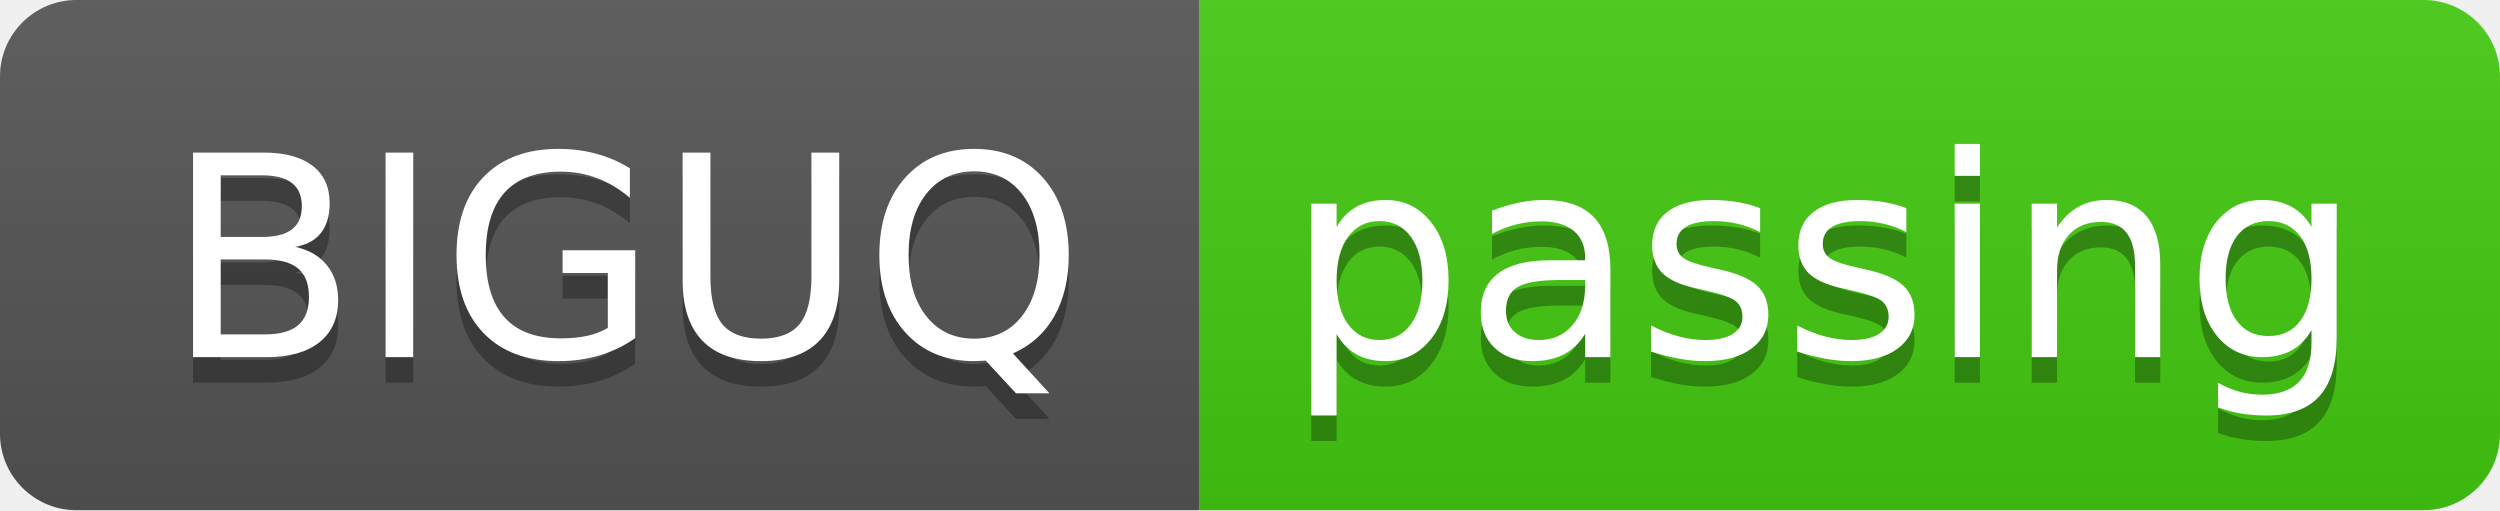
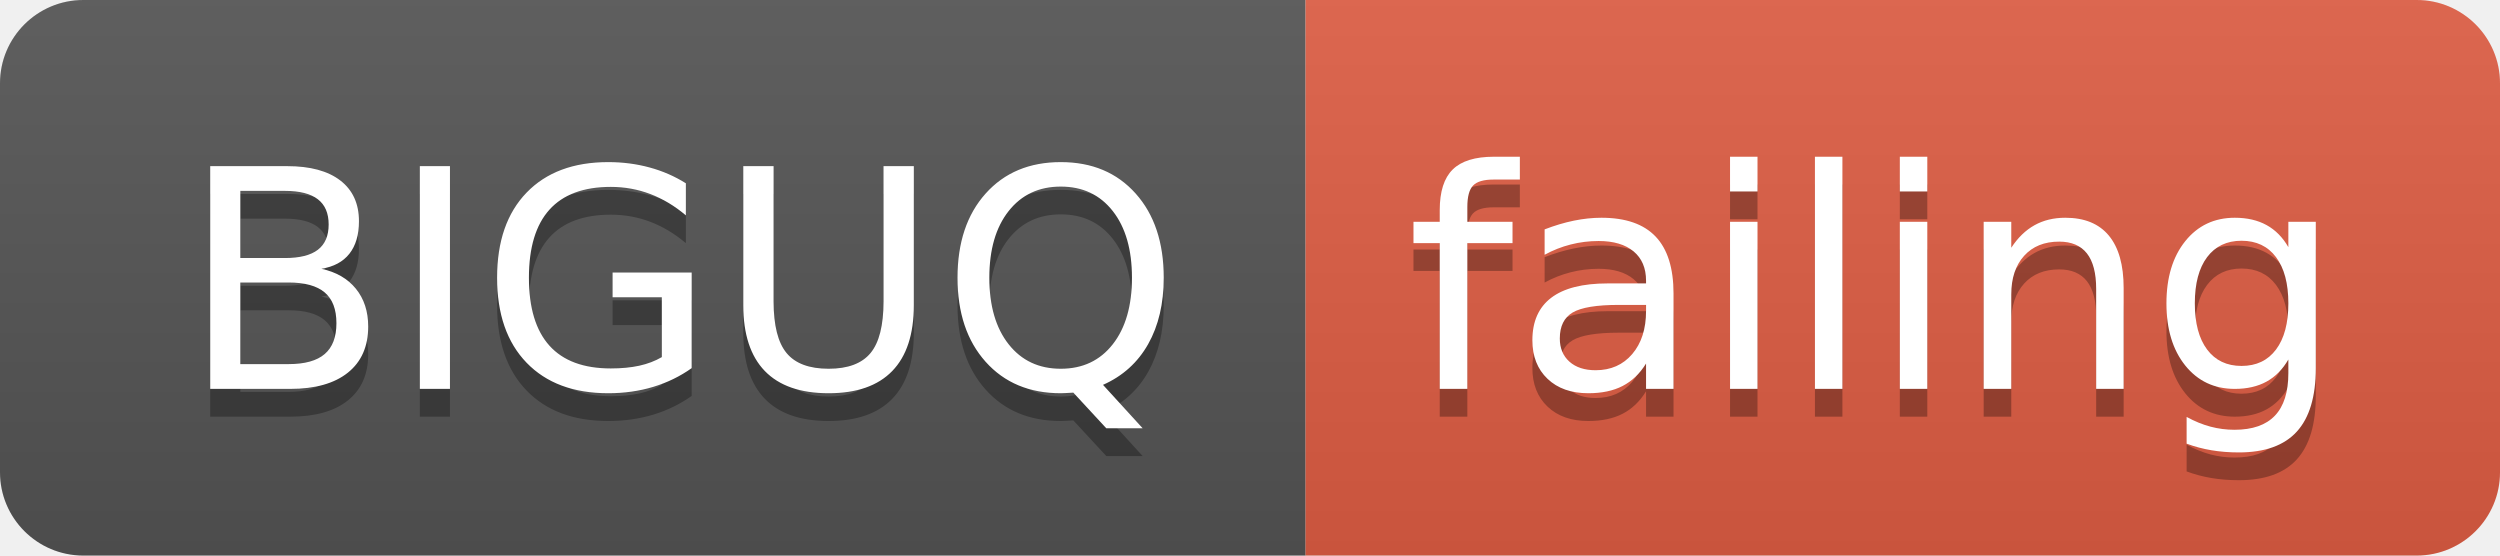
- <svg xmlns="http://www.w3.org/2000/svg" width="98" height="20">
+ <svg xmlns="http://www.w3.org/2000/svg" width="90" height="20">
  <linearGradient id="smooth" x2="0" y2="100%">
    <stop offset="0" stop-color="#bbb" stop-opacity=".1" />
    <stop offset="1" stop-opacity=".1" />
  </linearGradient>
  <clipPath id="round">
-     <rect width="98" height="20" rx="3" fill="#fff" />
+     <rect width="90" height="20" rx="3" fill="#fff" />
  </clipPath>
  <g clip-path="url(#round)">
    <rect width="47" height="20" fill="#555" />
-     <rect x="47" width="51" height="20" fill="#4c1" />
-     <rect width="98" height="20" fill="url(#smooth)" />
+     <rect x="47" width="43" height="20" fill="#e05d44" />
+     <rect width="90" height="20" fill="url(#smooth)" />
  </g>
  <g fill="#fff" text-anchor="middle" font-family="DejaVu Sans,Verdana,Geneva,sans-serif" font-size="110">
    <text x="245" y="150" fill="#010101" fill-opacity=".3" transform="scale(0.1)" textLength="370" lengthAdjust="spacing">BIGUQ</text>
    <text x="245" y="140" transform="scale(0.1)" textLength="370" lengthAdjust="spacing">BIGUQ</text>
-     <text x="715" y="150" fill="#010101" fill-opacity=".3" transform="scale(0.1)" textLength="410" lengthAdjust="spacing">passing</text>
-     <text x="715" y="140" transform="scale(0.1)" textLength="410" lengthAdjust="spacing">passing</text>
+     <text x="675" y="150" fill="#010101" fill-opacity=".3" transform="scale(0.1)" textLength="330" lengthAdjust="spacing">failing</text>
+     <text x="675" y="140" transform="scale(0.1)" textLength="330" lengthAdjust="spacing">failing</text>
  </g>
</svg>
